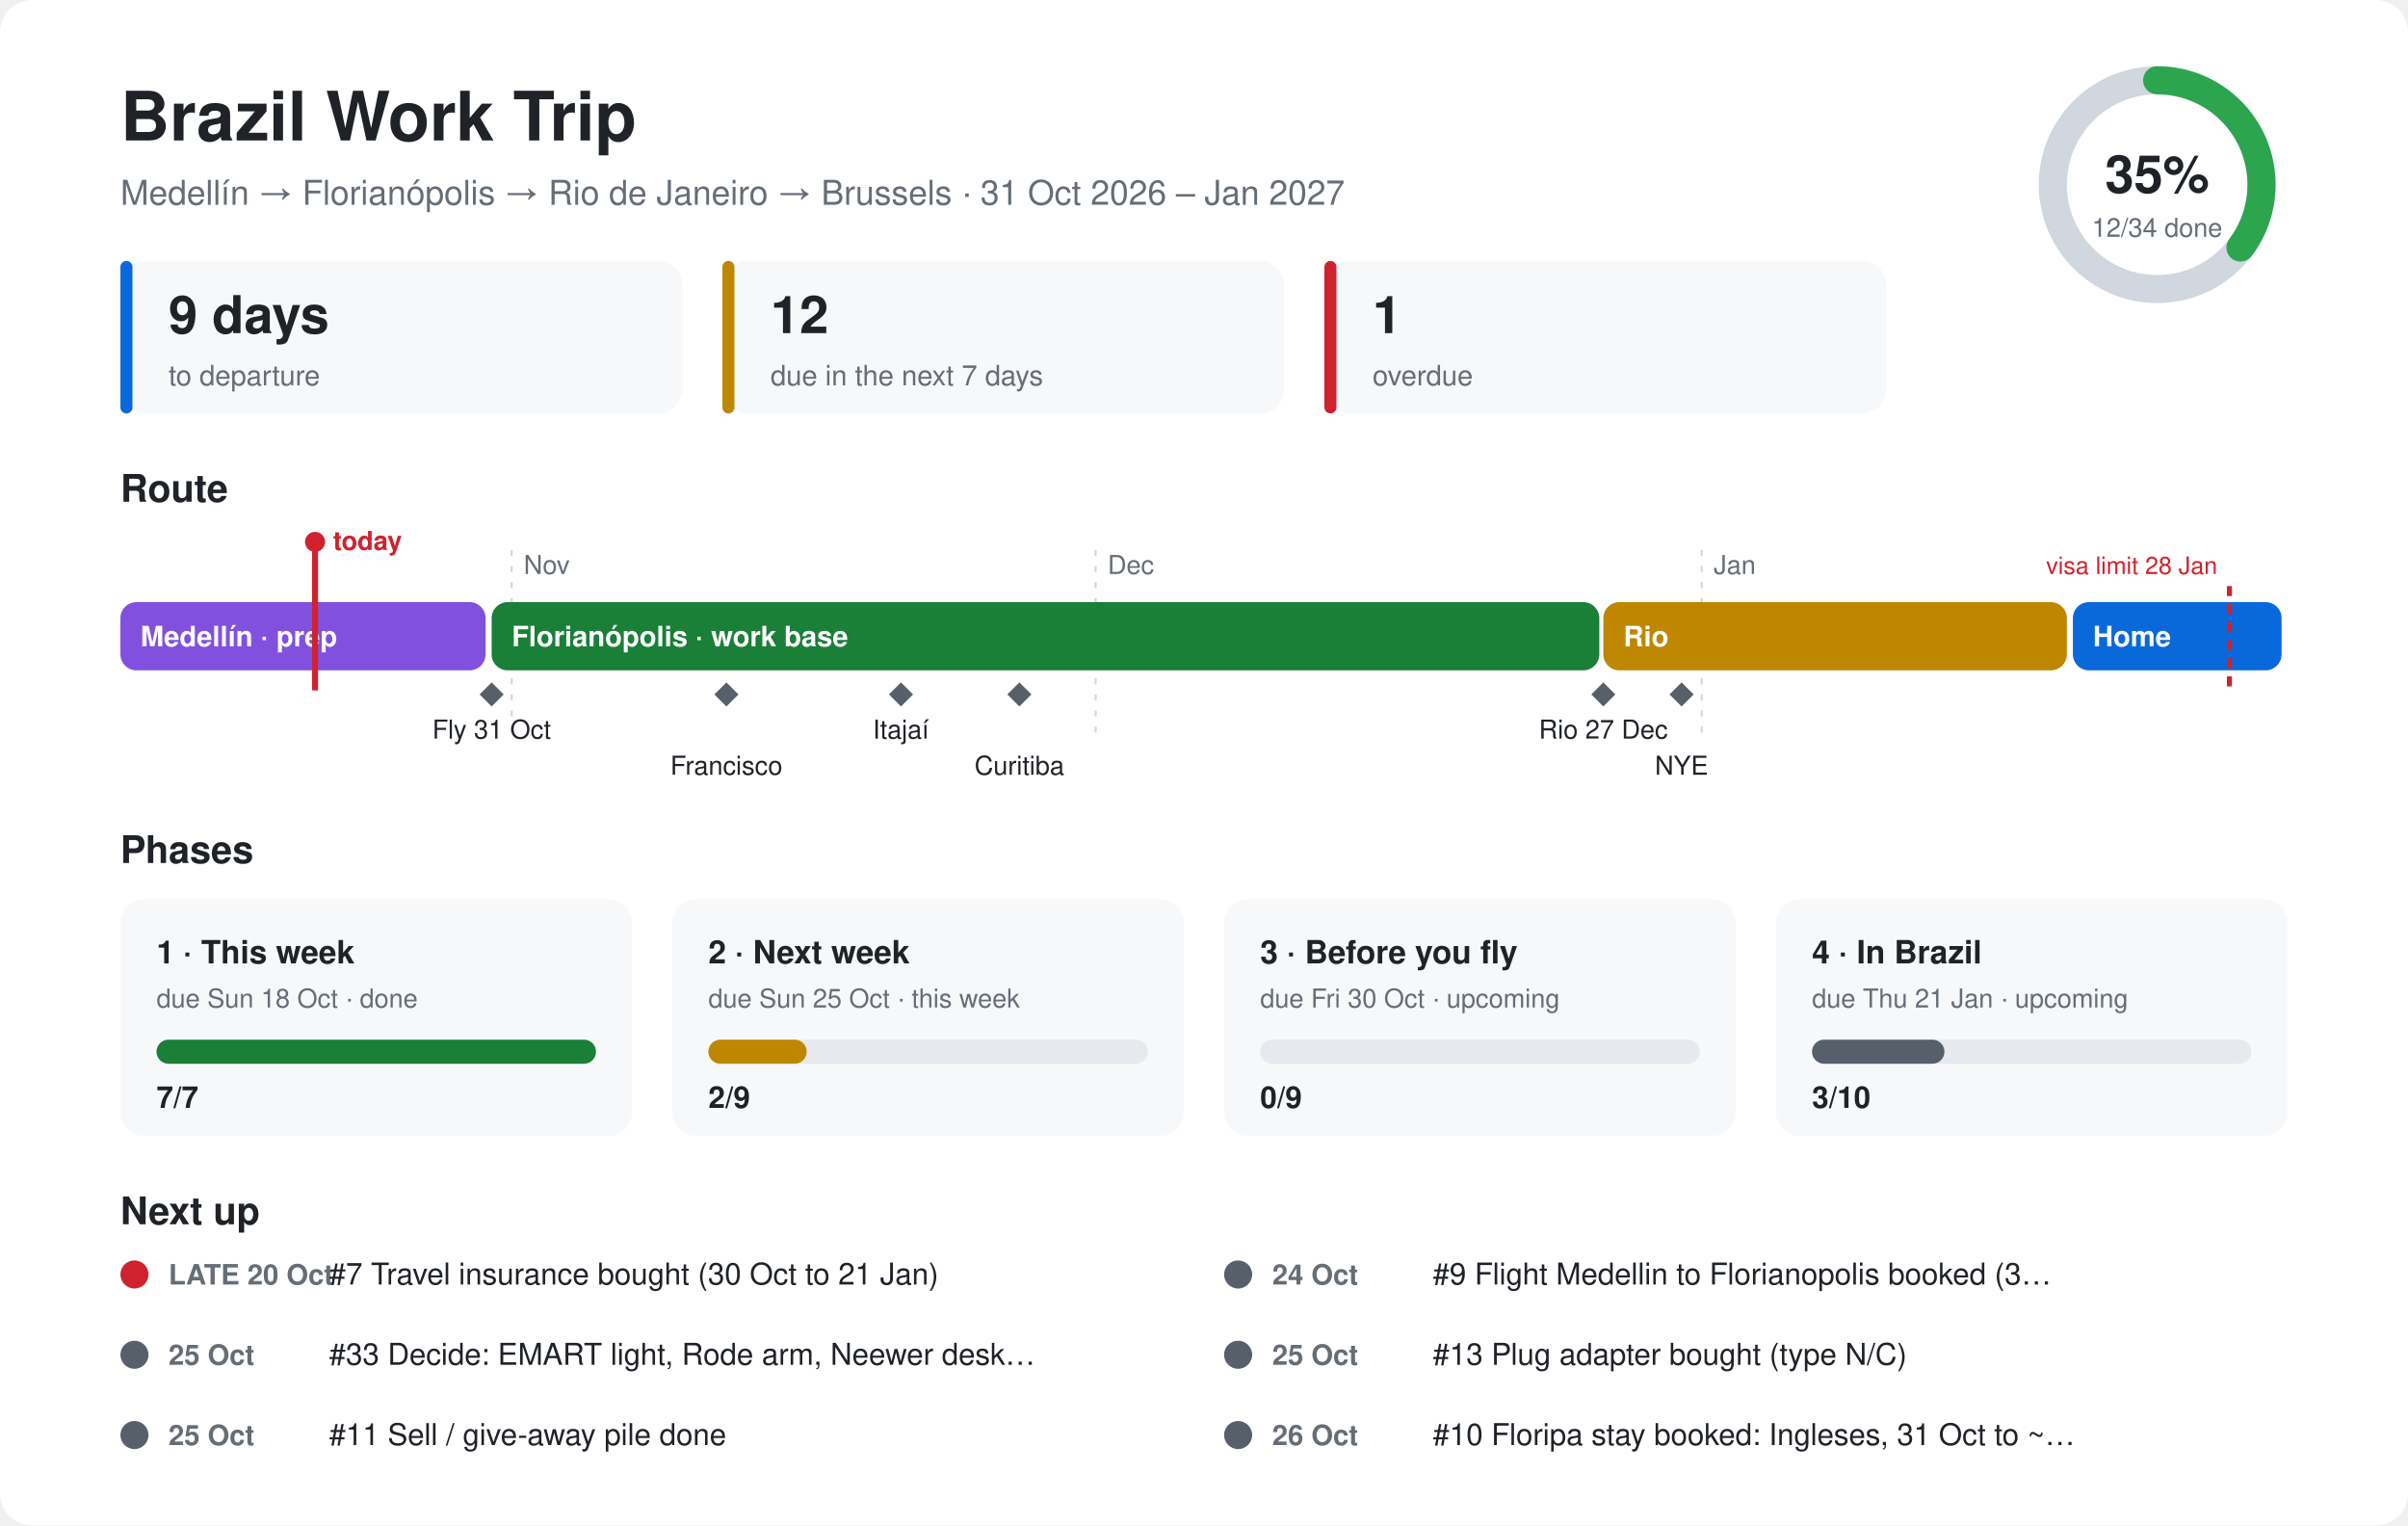
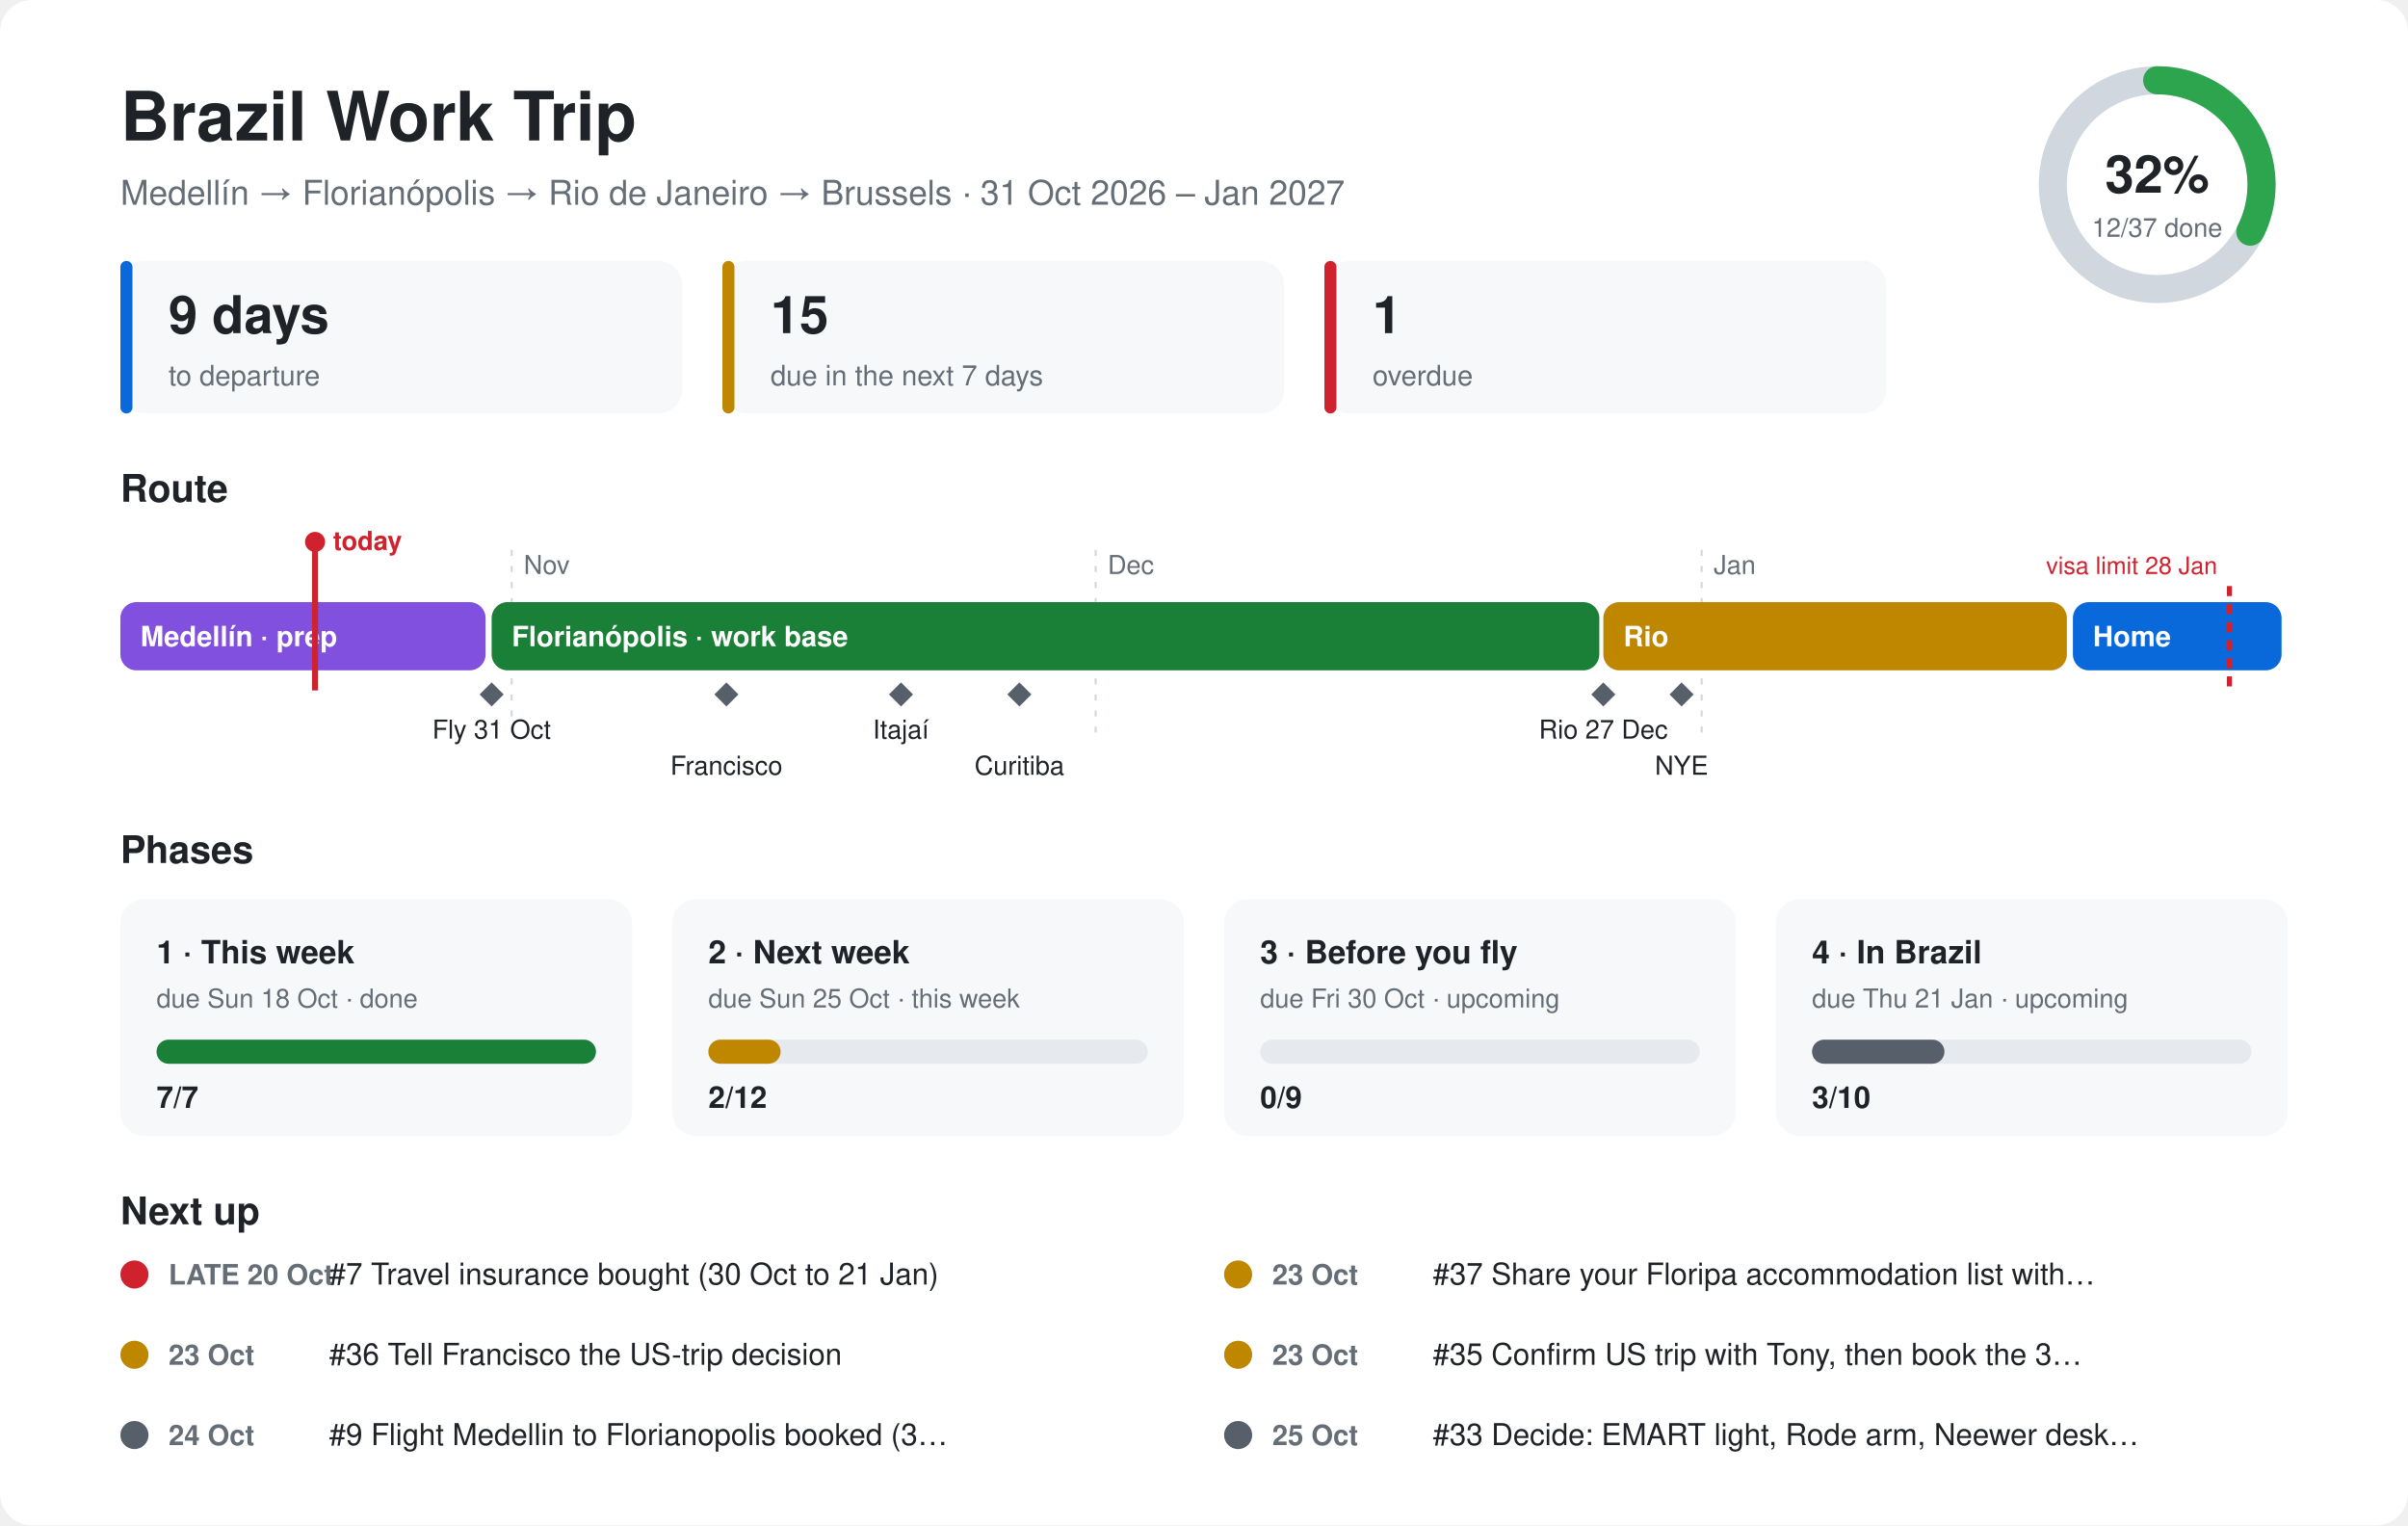
<svg xmlns="http://www.w3.org/2000/svg" viewBox="0 0 1200 760" font-family="-apple-system,Segoe UI,Helvetica,Arial,sans-serif">
  <style>.bg{fill:#ffffff}.card{fill:#f6f8fa}.ink{fill:#1f2328}.mute{fill:#656d76}.line{stroke:#d0d7de}.track{fill:#e6e9ed}@media (prefers-color-scheme:dark){.bg{fill:#0d1117}.card{fill:#161b22}.ink{fill:#e6edf3}.mute{fill:#8d96a0}.line{stroke:#30363d}.track{fill:#262c36}}</style>
  <rect class="bg" width="1200" height="760" rx="16" />
  <text class="ink" x="60" y="70" font-size="34" font-weight="700">Brazil Work Trip</text>
  <text class="mute" x="60" y="102" font-size="17">Medellín → Florianópolis → Rio de Janeiro → Brussels · 31 Oct 2026 – Jan 2027</text>
  <circle cx="1075" cy="92" r="52" fill="none" stroke-width="14" class="line" stroke="#d0d7de" />
-   <circle cx="1075" cy="92" r="52" fill="none" stroke="#2da44e" stroke-width="14" stroke-linecap="round" stroke-dasharray="115.3 326.7" transform="rotate(-90 1075 92)" />
-   <text class="ink" x="1075" y="96" font-size="26" font-weight="700" text-anchor="middle">35%</text>
-   <text class="mute" x="1075" y="118" font-size="13" text-anchor="middle">12/34 done</text>
+   <circle cx="1075" cy="92" r="52" fill="none" stroke="#2da44e" stroke-width="14" stroke-linecap="round" stroke-dasharray="106.0 326.7" transform="rotate(-90 1075 92)" />
+   <text class="ink" x="1075" y="96" font-size="26" font-weight="700" text-anchor="middle">32%</text>
+   <text class="mute" x="1075" y="118" font-size="13" text-anchor="middle">12/37 done</text>
  <rect class="card" x="60" y="130" width="280" height="76" rx="12" />
  <rect x="60" y="130" width="6" height="76" rx="3" fill="#0969da" />
  <text class="ink" x="84" y="166" font-size="26" font-weight="700">9 days</text>
  <text class="mute" x="84" y="192" font-size="14">to departure</text>
  <rect class="card" x="360" y="130" width="280" height="76" rx="12" />
  <rect x="360" y="130" width="6" height="76" rx="3" fill="#bf8700" />
-   <text class="ink" x="384" y="166" font-size="26" font-weight="700">12</text>
+   <text class="ink" x="384" y="166" font-size="26" font-weight="700">15</text>
  <text class="mute" x="384" y="192" font-size="14">due in the next 7 days</text>
  <rect class="card" x="660" y="130" width="280" height="76" rx="12" />
  <rect x="660" y="130" width="6" height="76" rx="3" fill="#cf222e" />
  <text class="ink" x="684" y="166" font-size="26" font-weight="700">1</text>
  <text class="mute" x="684" y="192" font-size="14">overdue</text>
  <text class="ink" x="60" y="250" font-size="19" font-weight="700">Route</text>
  <line class="line" x1="255" y1="274" x2="255" y2="370" stroke-dasharray="3 5" />
  <text class="mute" x="261" y="286" font-size="13">Nov</text>
  <line class="line" x1="546" y1="274" x2="546" y2="370" stroke-dasharray="3 5" />
  <text class="mute" x="552" y="286" font-size="13">Dec</text>
  <line class="line" x1="848" y1="274" x2="848" y2="370" stroke-dasharray="3 5" />
  <text class="mute" x="854" y="286" font-size="13">Jan</text>
  <rect x="60" y="300" width="182" height="34" rx="8" fill="#8250df" />
  <text x="70" y="322" font-size="14" font-weight="600" fill="#ffffff">Medellín · prep</text>
  <rect x="245" y="300" width="552" height="34" rx="8" fill="#1a7f37" />
  <text x="255" y="322" font-size="14" font-weight="600" fill="#ffffff">Florianópolis · work base</text>
  <rect x="799" y="300" width="231" height="34" rx="8" fill="#bf8700" />
  <text x="809" y="322" font-size="14" font-weight="600" fill="#ffffff">Rio</text>
  <rect x="1033" y="300" width="104" height="34" rx="8" fill="#0969da" />
  <text x="1043" y="322" font-size="14" font-weight="600" fill="#ffffff">Home</text>
  <path d="M245 340 l6 6 l-6 6 l-6 -6z" fill="#57606a" />
  <text class="ink" x="245" y="368" font-size="13" text-anchor="middle">Fly 31 Oct</text>
  <path d="M362 340 l6 6 l-6 6 l-6 -6z" fill="#57606a" />
  <text class="ink" x="362" y="386" font-size="13" text-anchor="middle">Francisco</text>
  <path d="M449 340 l6 6 l-6 6 l-6 -6z" fill="#57606a" />
  <text class="ink" x="449" y="368" font-size="13" text-anchor="middle">Itajaí</text>
  <path d="M508 340 l6 6 l-6 6 l-6 -6z" fill="#57606a" />
  <text class="ink" x="508" y="386" font-size="13" text-anchor="middle">Curitiba</text>
  <path d="M799 340 l6 6 l-6 6 l-6 -6z" fill="#57606a" />
  <text class="ink" x="799" y="368" font-size="13" text-anchor="middle">Rio 27 Dec</text>
  <path d="M838 340 l6 6 l-6 6 l-6 -6z" fill="#57606a" />
  <text class="ink" x="838" y="386" font-size="13" text-anchor="middle">NYE</text>
  <line x1="1111" y1="292" x2="1111" y2="344" stroke="#cf222e" stroke-width="2.5" stroke-dasharray="5 4" />
  <text x="1105" y="286" font-size="12" fill="#cf222e" text-anchor="end">visa limit 28 Jan</text>
  <line x1="157" y1="270" x2="157" y2="344" stroke="#cf222e" stroke-width="3" />
  <circle cx="157" cy="270" r="5" fill="#cf222e" />
  <text x="166" y="274" font-size="13" font-weight="700" fill="#cf222e">today</text>
  <text class="ink" x="60" y="430" font-size="19" font-weight="700">Phases</text>
  <rect class="card" x="60" y="448" width="255" height="118" rx="12" />
  <text class="ink" x="78" y="480" font-size="16" font-weight="700">1 · This week</text>
  <text class="mute" x="78" y="502" font-size="13">due Sun 18 Oct · done</text>
  <rect class="track" x="78" y="518" width="219" height="12" rx="6" />
  <rect x="78" y="518" width="219" height="12" rx="6" fill="#1a7f37" />
  <text class="ink" x="78" y="552" font-size="15" font-weight="700">7/7</text>
  <rect class="card" x="335" y="448" width="255" height="118" rx="12" />
  <text class="ink" x="353" y="480" font-size="16" font-weight="700">2 · Next week</text>
  <text class="mute" x="353" y="502" font-size="13">due Sun 25 Oct · this week</text>
  <rect class="track" x="353" y="518" width="219" height="12" rx="6" />
-   <rect x="353" y="518" width="49" height="12" rx="6" fill="#bf8700" />
-   <text class="ink" x="353" y="552" font-size="15" font-weight="700">2/9</text>
+   <rect x="353" y="518" width="36" height="12" rx="6" fill="#bf8700" />
+   <text class="ink" x="353" y="552" font-size="15" font-weight="700">2/12</text>
  <rect class="card" x="610" y="448" width="255" height="118" rx="12" />
  <text class="ink" x="628" y="480" font-size="16" font-weight="700">3 · Before you fly</text>
  <text class="mute" x="628" y="502" font-size="13">due Fri 30 Oct · upcoming</text>
  <rect class="track" x="628" y="518" width="219" height="12" rx="6" />
  <rect x="628" y="518" width="0" height="12" rx="6" fill="#57606a" />
  <text class="ink" x="628" y="552" font-size="15" font-weight="700">0/9</text>
  <rect class="card" x="885" y="448" width="255" height="118" rx="12" />
  <text class="ink" x="903" y="480" font-size="16" font-weight="700">4 · In Brazil</text>
  <text class="mute" x="903" y="502" font-size="13">due Thu 21 Jan · upcoming</text>
  <rect class="track" x="903" y="518" width="219" height="12" rx="6" />
  <rect x="903" y="518" width="66" height="12" rx="6" fill="#57606a" />
  <text class="ink" x="903" y="552" font-size="15" font-weight="700">3/10</text>
  <text class="ink" x="60" y="610" font-size="19" font-weight="700">Next up</text>
  <circle cx="67" cy="635" r="7" fill="#cf222e" />
  <text class="mute" x="84" y="640" font-size="14" font-weight="600">LATE 20 Oct</text>
  <text class="ink" x="164" y="640" font-size="15">#7 Travel insurance bought (30 Oct to 21 Jan)</text>
-   <circle cx="617" cy="635" r="7" fill="#57606a" />
-   <text class="mute" x="634" y="640" font-size="14" font-weight="600">24 Oct</text>
-   <text class="ink" x="714" y="640" font-size="15">#9 Flight Medellin to Florianopolis booked (3…</text>
-   <circle cx="67" cy="675" r="7" fill="#57606a" />
-   <text class="mute" x="84" y="680" font-size="14" font-weight="600">25 Oct</text>
-   <text class="ink" x="164" y="680" font-size="15">#33 Decide: EMART light, Rode arm, Neewer desk…</text>
-   <circle cx="617" cy="675" r="7" fill="#57606a" />
-   <text class="mute" x="634" y="680" font-size="14" font-weight="600">25 Oct</text>
-   <text class="ink" x="714" y="680" font-size="15">#13 Plug adapter bought (type N/C)</text>
+   <circle cx="617" cy="635" r="7" fill="#bf8700" />
+   <text class="mute" x="634" y="640" font-size="14" font-weight="600">23 Oct</text>
+   <text class="ink" x="714" y="640" font-size="15">#37 Share your Floripa accommodation list with…</text>
+   <circle cx="67" cy="675" r="7" fill="#bf8700" />
+   <text class="mute" x="84" y="680" font-size="14" font-weight="600">23 Oct</text>
+   <text class="ink" x="164" y="680" font-size="15">#36 Tell Francisco the US-trip decision</text>
+   <circle cx="617" cy="675" r="7" fill="#bf8700" />
+   <text class="mute" x="634" y="680" font-size="14" font-weight="600">23 Oct</text>
+   <text class="ink" x="714" y="680" font-size="15">#35 Confirm US trip with Tony, then book the 3…</text>
  <circle cx="67" cy="715" r="7" fill="#57606a" />
-   <text class="mute" x="84" y="720" font-size="14" font-weight="600">25 Oct</text>
-   <text class="ink" x="164" y="720" font-size="15">#11 Sell / give-away pile done</text>
+   <text class="mute" x="84" y="720" font-size="14" font-weight="600">24 Oct</text>
+   <text class="ink" x="164" y="720" font-size="15">#9 Flight Medellin to Florianopolis booked (3…</text>
  <circle cx="617" cy="715" r="7" fill="#57606a" />
-   <text class="mute" x="634" y="720" font-size="14" font-weight="600">26 Oct</text>
-   <text class="ink" x="714" y="720" font-size="15">#10 Floripa stay booked: Ingleses, 31 Oct to ~…</text>
+   <text class="mute" x="634" y="720" font-size="14" font-weight="600">25 Oct</text>
+   <text class="ink" x="714" y="720" font-size="15">#33 Decide: EMART light, Rode arm, Neewer desk…</text>
</svg>
